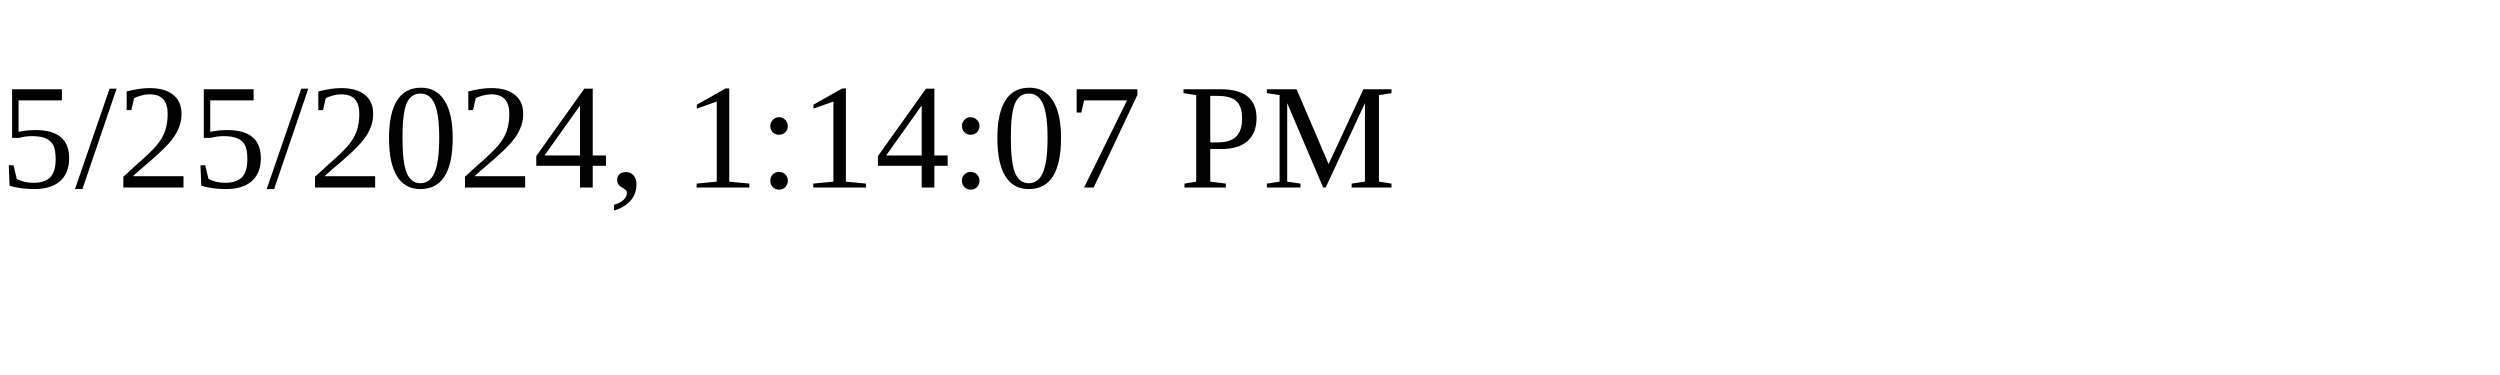
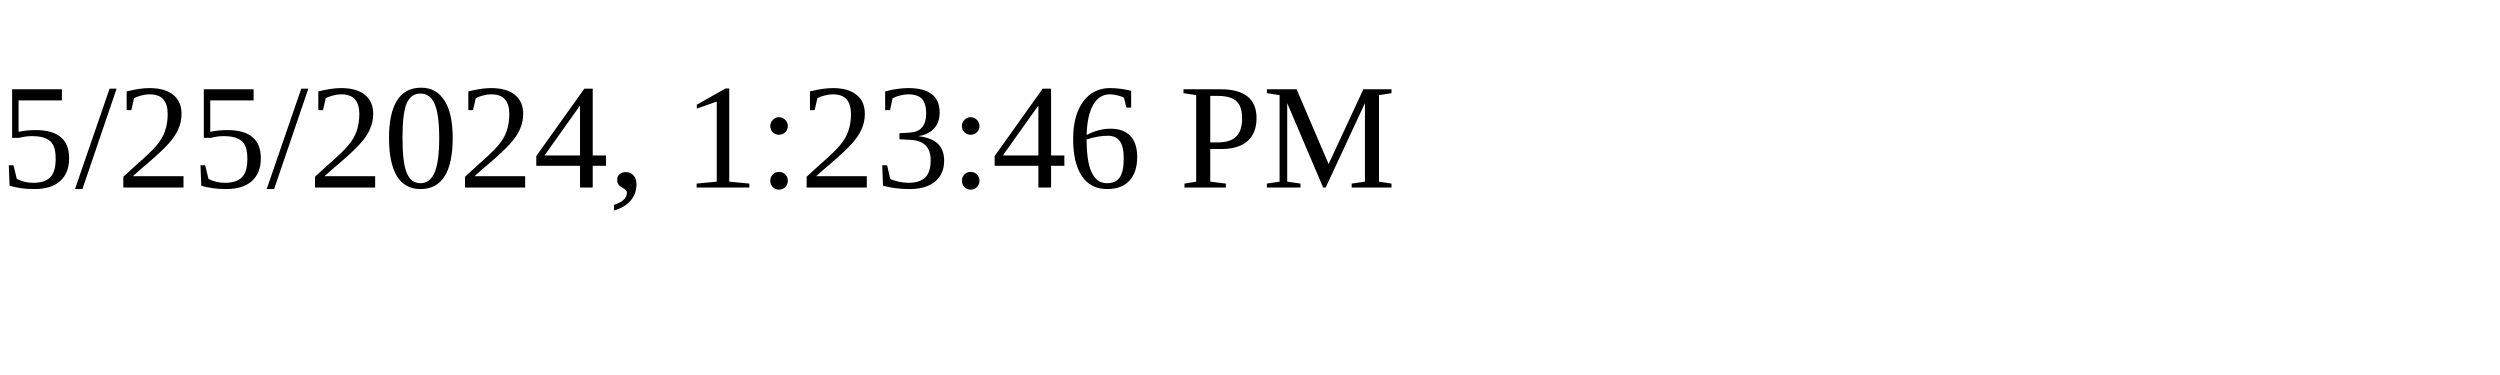
<svg xmlns="http://www.w3.org/2000/svg" height="30" width="200">
-   <text x="0" y="15">5/25/2024, 1:14:07 PM</text>
+   <text x="0" y="15">5/25/2024, 1:23:46 PM</text>
</svg>
